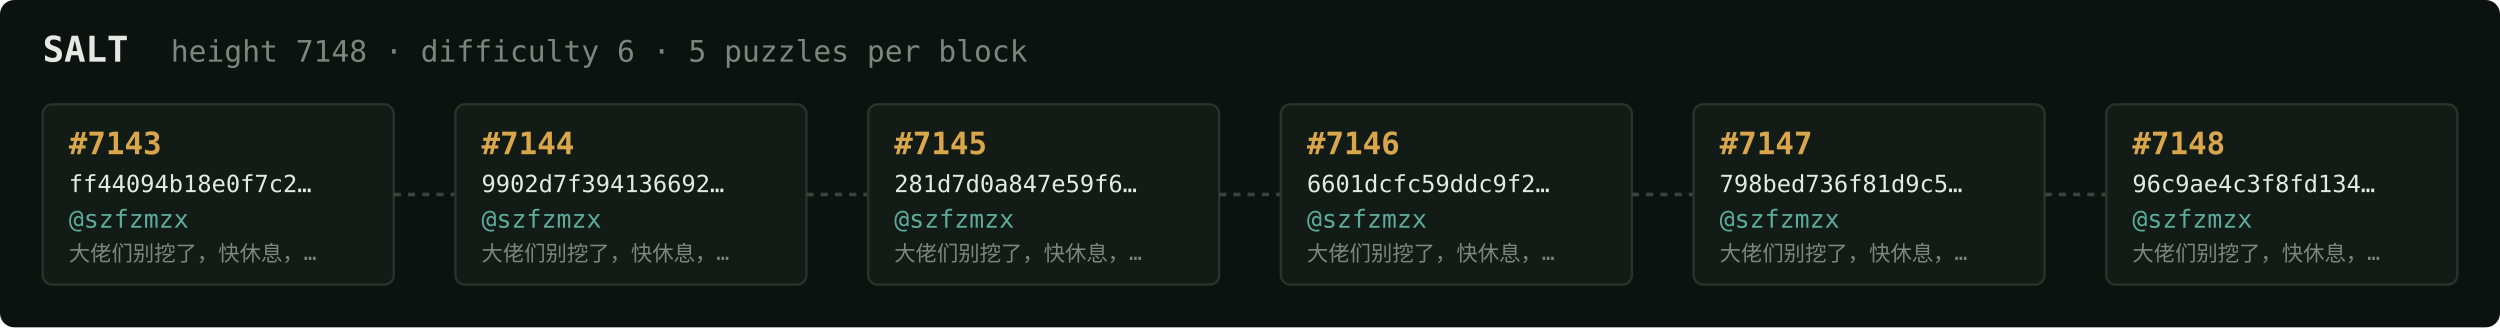
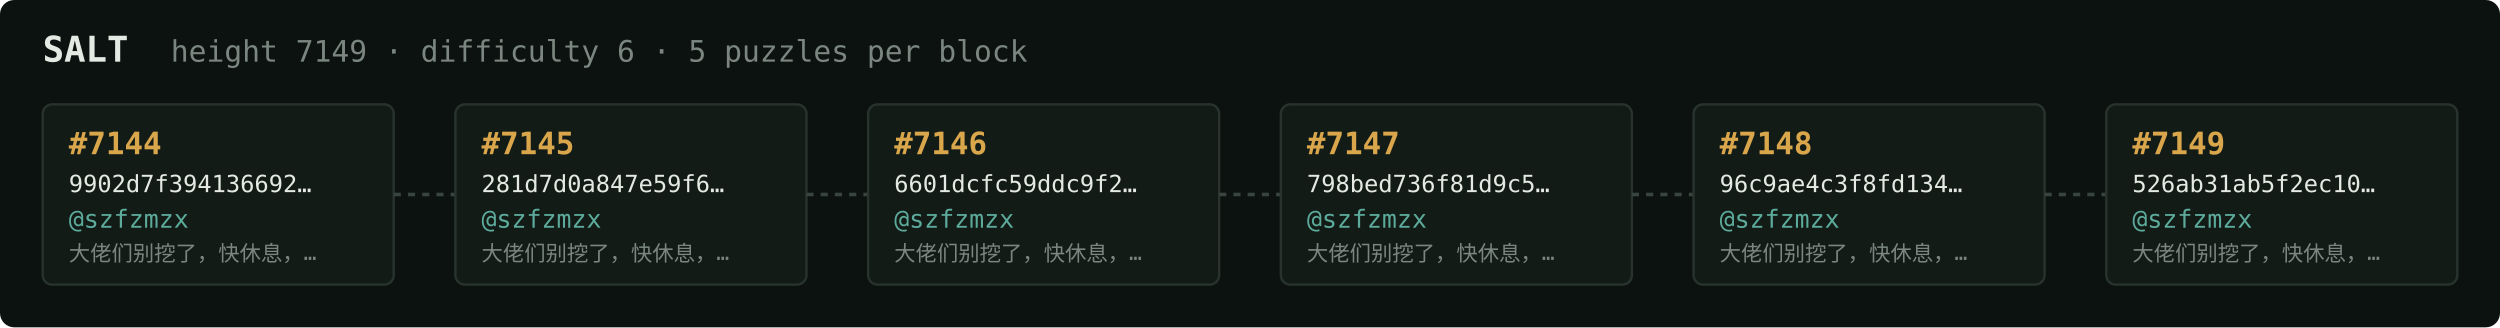
<svg xmlns="http://www.w3.org/2000/svg" width="1054" height="138" viewBox="0 0 1054 138" font-family="ui-monospace,SFMono-Regular,Menlo,monospace">
  <rect fill="#0c1210" width="1054" height="138" rx="6" />
  <text x="18" y="26" fill="#e5e9e3" font-size="15" font-weight="700">SALT</text>
-   <text x="72" y="26" fill="#7a867f" font-size="12.5">height 7148 · difficulty 6 · 5 puzzles per block</text>
+   <text x="72" y="26" fill="#7a867f" font-size="12.5">height 7149 · difficulty 6 · 5 puzzles per block</text>
  <rect x="18" y="44" width="148" height="76" rx="4" fill="#131b17" stroke="#28332e" stroke-width="1" />
-   <text x="29" y="65" fill="#d9a64c" font-size="13" font-weight="700">#7143</text>
-   <text x="29" y="81" fill="#e5e9e3" font-size="10">ff44094b18e0f7c2…</text>
+   <text x="29" y="65" fill="#d9a64c" font-size="13" font-weight="700">#7144</text>
+   <text x="29" y="81" fill="#e5e9e3" font-size="10">9902d7f394136692…</text>
  <text x="29" y="96" fill="#5cab9b" font-size="10.5">@szfzmzx</text>
  <text x="29" y="110" fill="#7a867f" font-size="9">大佬们别挖了，快休息，…</text>
  <line x1="166" y1="82.0" x2="192" y2="82.0" stroke="#38443e" stroke-width="1.5" stroke-dasharray="3 3" />
  <rect x="192" y="44" width="148" height="76" rx="4" fill="#131b17" stroke="#28332e" stroke-width="1" />
-   <text x="203" y="65" fill="#d9a64c" font-size="13" font-weight="700">#7144</text>
-   <text x="203" y="81" fill="#e5e9e3" font-size="10">9902d7f394136692…</text>
+   <text x="203" y="65" fill="#d9a64c" font-size="13" font-weight="700">#7145</text>
+   <text x="203" y="81" fill="#e5e9e3" font-size="10">281d7d0a847e59f6…</text>
  <text x="203" y="96" fill="#5cab9b" font-size="10.5">@szfzmzx</text>
  <text x="203" y="110" fill="#7a867f" font-size="9">大佬们别挖了，快休息，…</text>
  <line x1="340" y1="82.0" x2="366" y2="82.0" stroke="#38443e" stroke-width="1.5" stroke-dasharray="3 3" />
  <rect x="366" y="44" width="148" height="76" rx="4" fill="#131b17" stroke="#28332e" stroke-width="1" />
-   <text x="377" y="65" fill="#d9a64c" font-size="13" font-weight="700">#7145</text>
-   <text x="377" y="81" fill="#e5e9e3" font-size="10">281d7d0a847e59f6…</text>
+   <text x="377" y="65" fill="#d9a64c" font-size="13" font-weight="700">#7146</text>
+   <text x="377" y="81" fill="#e5e9e3" font-size="10">6601dcfc59ddc9f2…</text>
  <text x="377" y="96" fill="#5cab9b" font-size="10.5">@szfzmzx</text>
  <text x="377" y="110" fill="#7a867f" font-size="9">大佬们别挖了，快休息，…</text>
  <line x1="514" y1="82.0" x2="540" y2="82.0" stroke="#38443e" stroke-width="1.5" stroke-dasharray="3 3" />
  <rect x="540" y="44" width="148" height="76" rx="4" fill="#131b17" stroke="#28332e" stroke-width="1" />
-   <text x="551" y="65" fill="#d9a64c" font-size="13" font-weight="700">#7146</text>
-   <text x="551" y="81" fill="#e5e9e3" font-size="10">6601dcfc59ddc9f2…</text>
+   <text x="551" y="65" fill="#d9a64c" font-size="13" font-weight="700">#7147</text>
+   <text x="551" y="81" fill="#e5e9e3" font-size="10">798bed736f81d9c5…</text>
  <text x="551" y="96" fill="#5cab9b" font-size="10.5">@szfzmzx</text>
  <text x="551" y="110" fill="#7a867f" font-size="9">大佬们别挖了，快休息，…</text>
  <line x1="688" y1="82.0" x2="714" y2="82.0" stroke="#38443e" stroke-width="1.5" stroke-dasharray="3 3" />
  <rect x="714" y="44" width="148" height="76" rx="4" fill="#131b17" stroke="#28332e" stroke-width="1" />
-   <text x="725" y="65" fill="#d9a64c" font-size="13" font-weight="700">#7147</text>
-   <text x="725" y="81" fill="#e5e9e3" font-size="10">798bed736f81d9c5…</text>
+   <text x="725" y="65" fill="#d9a64c" font-size="13" font-weight="700">#7148</text>
+   <text x="725" y="81" fill="#e5e9e3" font-size="10">96c9ae4c3f8fd134…</text>
  <text x="725" y="96" fill="#5cab9b" font-size="10.5">@szfzmzx</text>
  <text x="725" y="110" fill="#7a867f" font-size="9">大佬们别挖了，快休息，…</text>
  <line x1="862" y1="82.0" x2="888" y2="82.0" stroke="#38443e" stroke-width="1.5" stroke-dasharray="3 3" />
  <rect x="888" y="44" width="148" height="76" rx="4" fill="#131b17" stroke="#28332e" stroke-width="1" />
-   <text x="899" y="65" fill="#d9a64c" font-size="13" font-weight="700">#7148</text>
-   <text x="899" y="81" fill="#e5e9e3" font-size="10">96c9ae4c3f8fd134…</text>
+   <text x="899" y="65" fill="#d9a64c" font-size="13" font-weight="700">#7149</text>
+   <text x="899" y="81" fill="#e5e9e3" font-size="10">526ab31ab5f2ec10…</text>
  <text x="899" y="96" fill="#5cab9b" font-size="10.5">@szfzmzx</text>
  <text x="899" y="110" fill="#7a867f" font-size="9">大佬们别挖了，快休息，…</text>
</svg>
